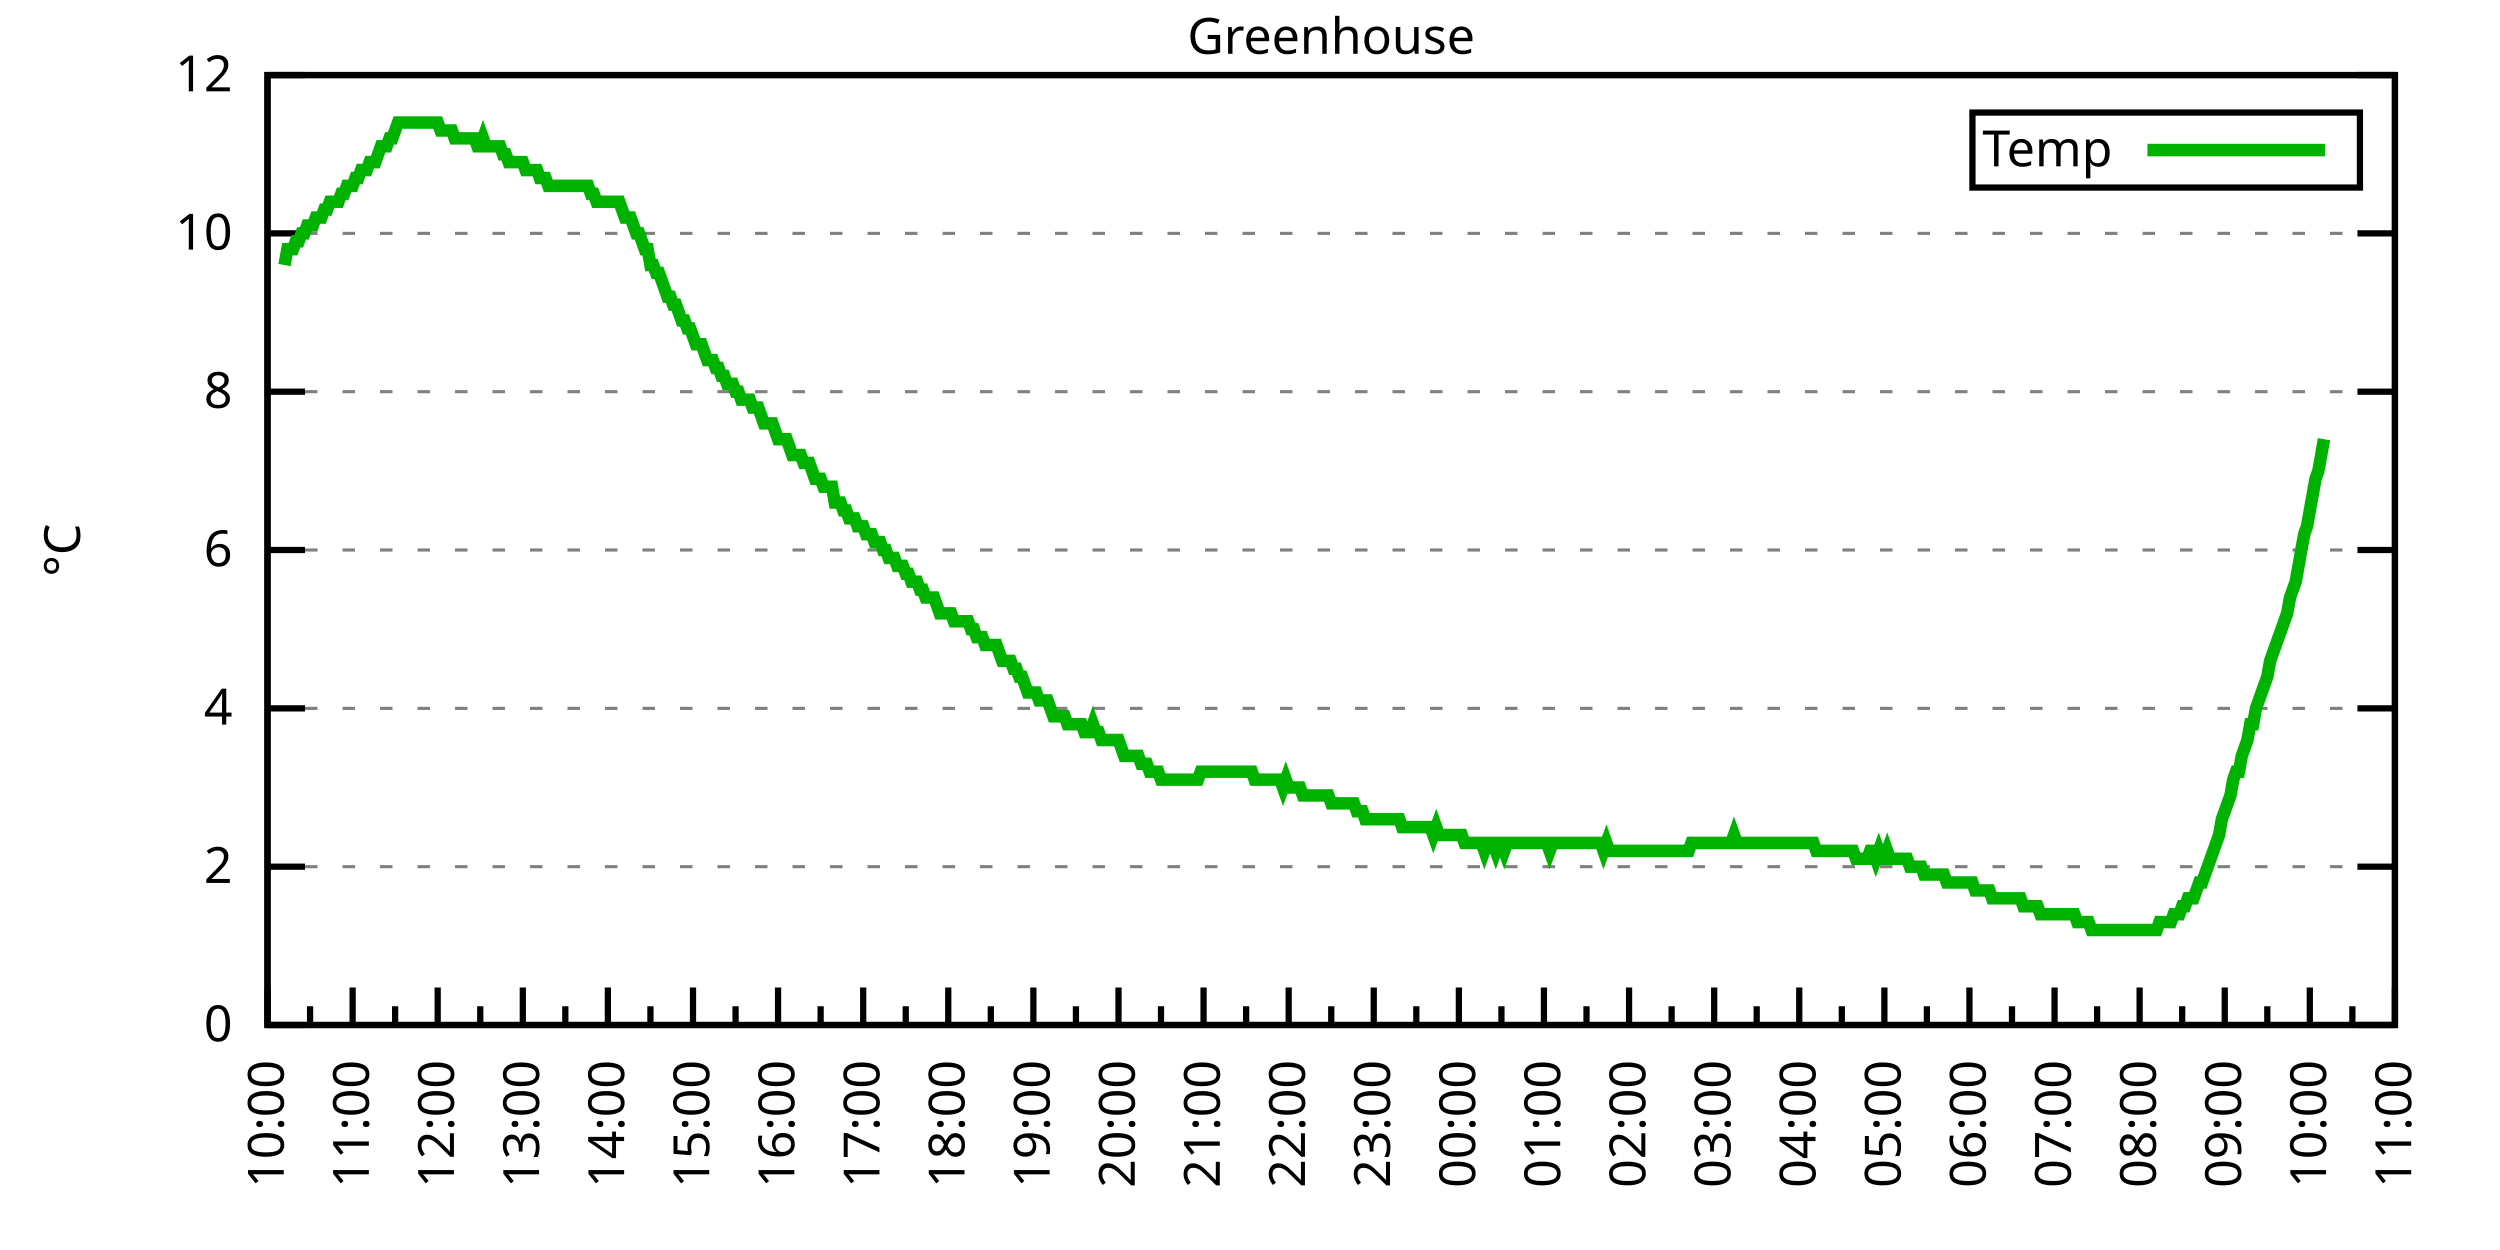
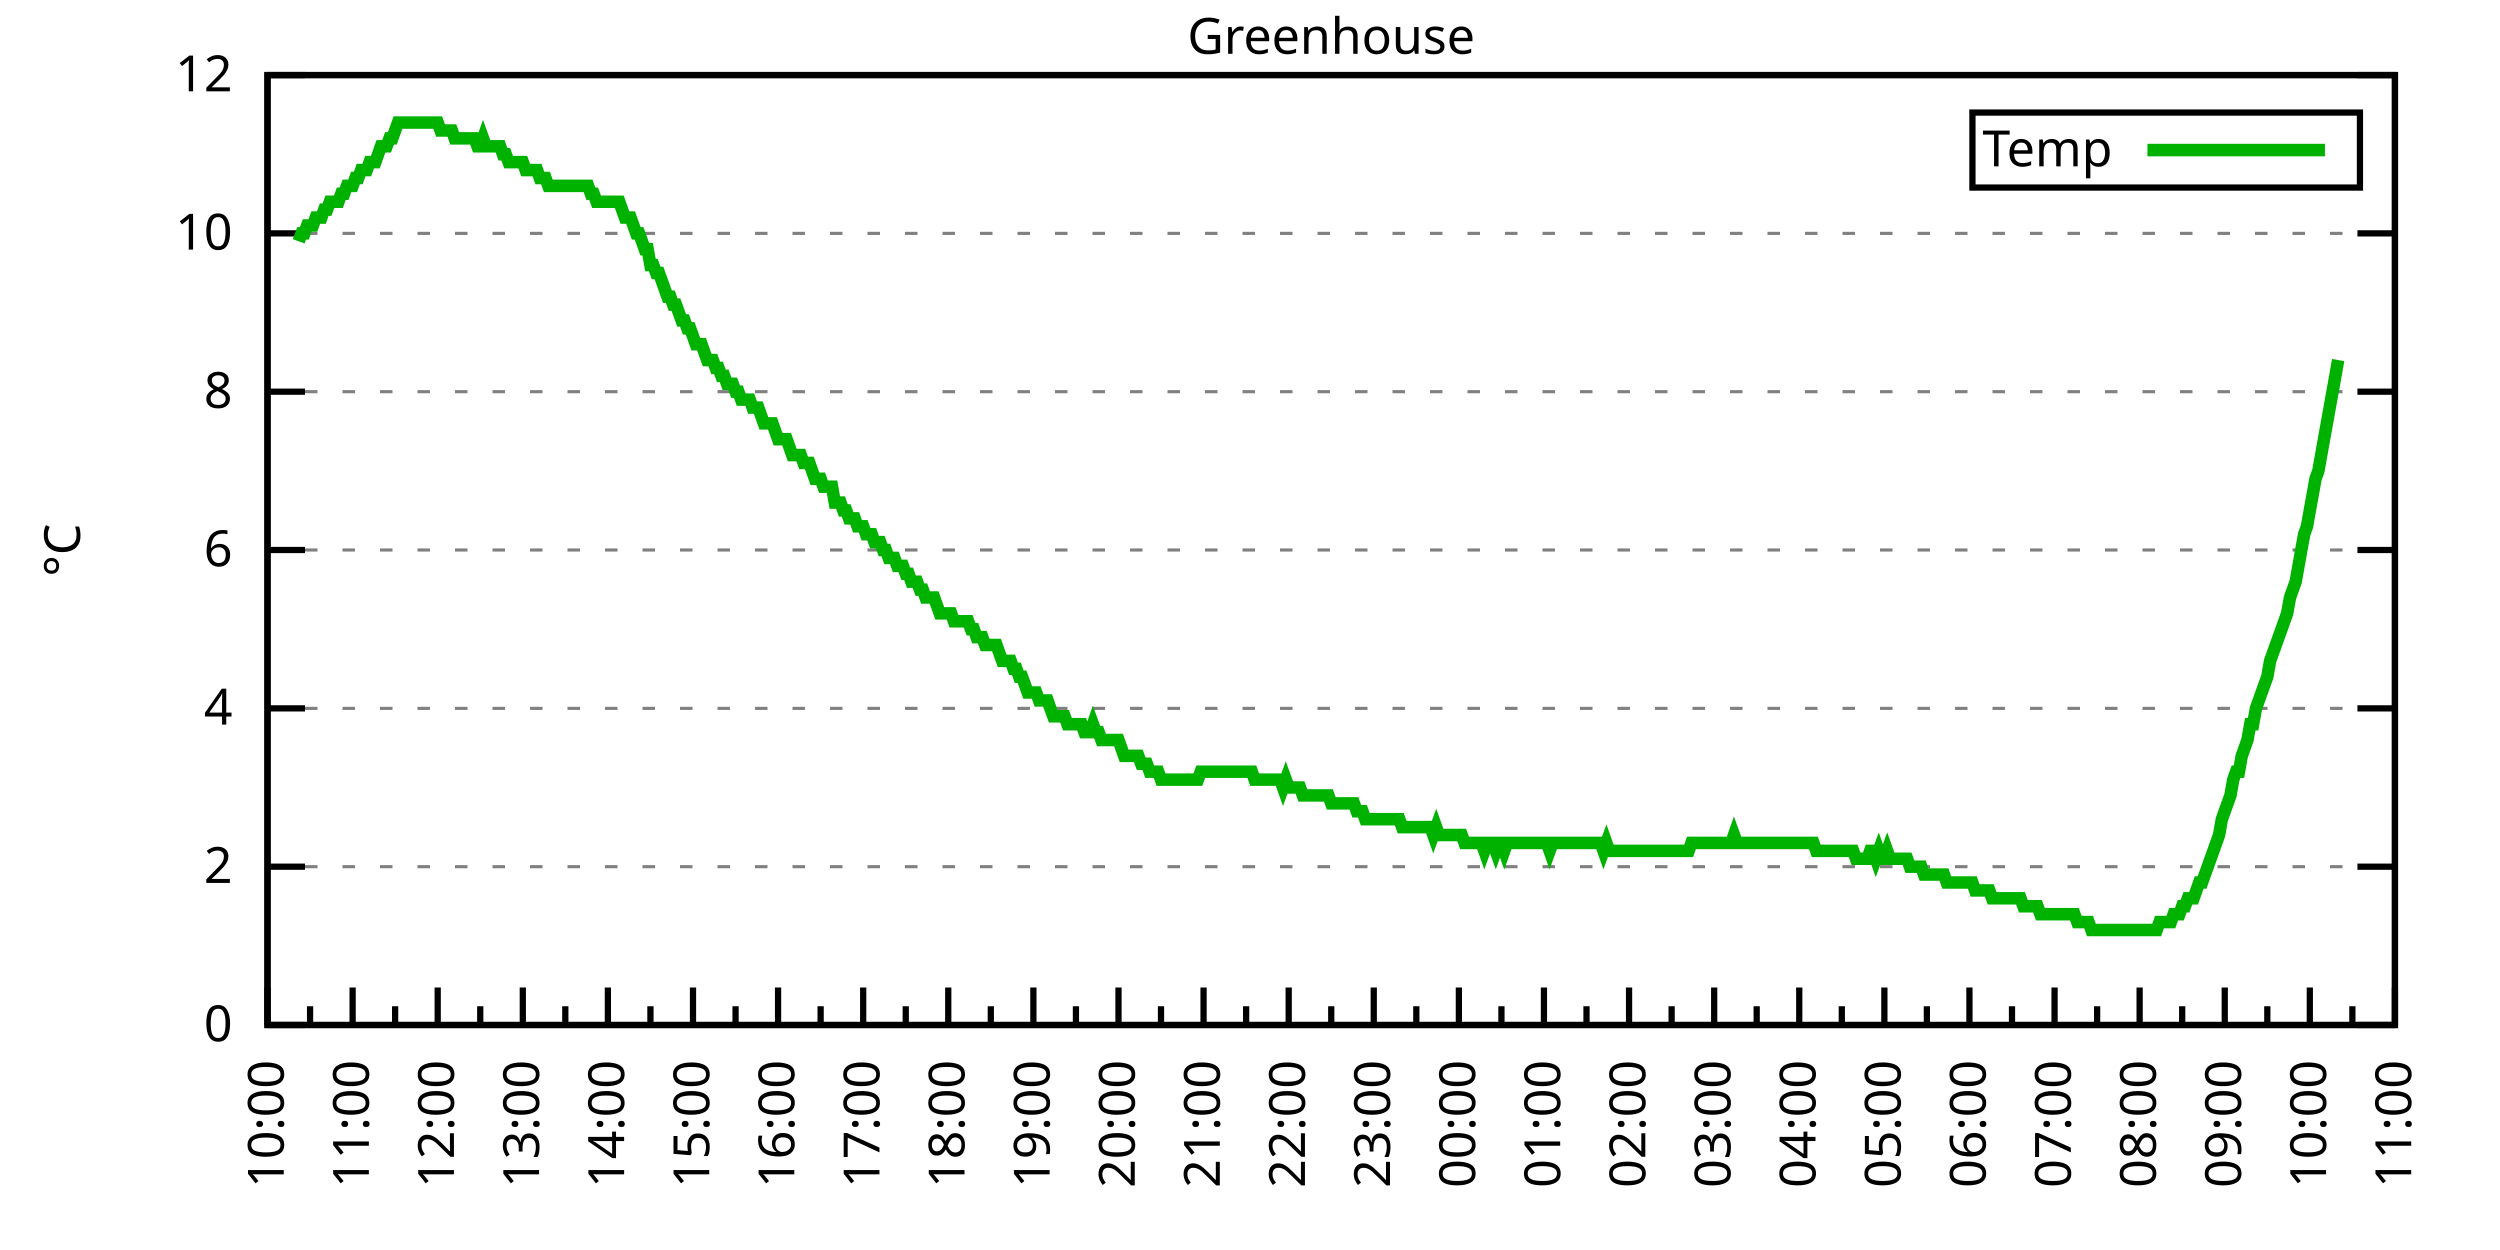
<svg xmlns="http://www.w3.org/2000/svg" xmlns:xlink="http://www.w3.org/1999/xlink" width="400" height="200" viewBox="0 0 400 200">
  <g id="gnuplot_canvas">
    <rect x="0" y="0" width="400" height="200" fill="none" />
    <defs>
      <circle id="gpDot" r="0.5" stroke-width="0.5" stroke="currentColor" />
      <path id="gpPt0" stroke-width="0.333" stroke="currentColor" d="M-1,0 h2 M0,-1 v2" />
      <path id="gpPt1" stroke-width="0.333" stroke="currentColor" d="M-1,-1 L1,1 M1,-1 L-1,1" />
      <path id="gpPt2" stroke-width="0.333" stroke="currentColor" d="M-1,0 L1,0 M0,-1 L0,1 M-1,-1 L1,1 M-1,1 L1,-1" />
      <rect id="gpPt3" stroke-width="0.333" stroke="currentColor" x="-1" y="-1" width="2" height="2" />
      <rect id="gpPt4" stroke-width="0.333" stroke="currentColor" fill="currentColor" x="-1" y="-1" width="2" height="2" />
      <circle id="gpPt5" stroke-width="0.333" stroke="currentColor" cx="0" cy="0" r="1" />
      <use xlink:href="#gpPt5" id="gpPt6" fill="currentColor" stroke="none" />
      <path id="gpPt7" stroke-width="0.333" stroke="currentColor" d="M0,-1.33 L-1.33,0.67 L1.33,0.67 z" />
      <use xlink:href="#gpPt7" id="gpPt8" fill="currentColor" stroke="none" />
      <use xlink:href="#gpPt7" id="gpPt9" stroke="currentColor" transform="rotate(180)" />
      <use xlink:href="#gpPt9" id="gpPt10" fill="currentColor" stroke="none" />
      <use xlink:href="#gpPt3" id="gpPt11" stroke="currentColor" transform="rotate(45)" />
      <use xlink:href="#gpPt11" id="gpPt12" fill="currentColor" stroke="none" />
      <path id="gpPt13" stroke-width="0.333" stroke="currentColor" d="M0,1.330 L1.265,0.411 L0.782,-1.067 L-0.782,-1.076 L-1.265,0.411 z" />
      <use xlink:href="#gpPt13" id="gpPt14" fill="currentColor" stroke="none" />
      <filter id="textbox" filterUnits="objectBoundingBox" x="0" y="0" height="1" width="1">
        <feFlood flood-color="white" flood-opacity="1" result="bgnd" />
        <feComposite in="SourceGraphic" in2="bgnd" operator="atop" />
      </filter>
      <filter id="greybox" filterUnits="objectBoundingBox" x="0" y="0" height="1" width="1">
        <feFlood flood-color="lightgrey" flood-opacity="1" result="grey" />
        <feComposite in="SourceGraphic" in2="grey" operator="atop" />
      </filter>
    </defs>
    <g fill="none" color="white" stroke="currentColor" stroke-width="1.00" stroke-linecap="butt" stroke-linejoin="miter">
</g>
    <g fill="none" color="black" stroke="currentColor" stroke-width="1.00" stroke-linecap="butt" stroke-linejoin="miter">
      <g stroke="none" shape-rendering="crispEdges">
        <polygon fill="rgb(255, 255, 255)" points="42.80,164.00 383.18,164.00 383.18,12.02 42.80,12.02 " />
      </g>
    </g>
    <g fill="none" color="black" stroke="currentColor" stroke-width="1.00" stroke-linecap="butt" stroke-linejoin="miter">
</g>
    <g fill="none" color="black" stroke="black" stroke-width="0.50" stroke-linecap="butt" stroke-linejoin="miter">
</g>
    <g fill="none" color="gray" stroke="currentColor" stroke-width="0.50" stroke-linecap="butt" stroke-linejoin="miter">
      <path stroke="gray" stroke-dasharray="2,4" class="gridline" d="M42.80,164.00 L383.19,164.00  " />
    </g>
    <g fill="none" color="gray" stroke="gray" stroke-width="1.00" stroke-linecap="butt" stroke-linejoin="miter">
</g>
    <g fill="none" color="black" stroke="currentColor" stroke-width="1.00" stroke-linecap="butt" stroke-linejoin="miter">
      <path stroke="black" d="M42.80,164.00 L48.80,164.00 M383.19,164.00 L377.19,164.00  " />
      <g transform="translate(37.20,166.60)" stroke="none" fill="black" font-family="Sans" font-size="8.00" text-anchor="end">
        <text>
          <tspan font-family="Sans"> 0</tspan>
        </text>
      </g>
    </g>
    <g fill="none" color="black" stroke="currentColor" stroke-width="1.00" stroke-linecap="butt" stroke-linejoin="miter">
</g>
    <g fill="none" color="black" stroke="black" stroke-width="0.50" stroke-linecap="butt" stroke-linejoin="miter">
</g>
    <g fill="none" color="gray" stroke="currentColor" stroke-width="0.50" stroke-linecap="butt" stroke-linejoin="miter">
      <path stroke="gray" stroke-dasharray="2,4" class="gridline" d="M42.80,138.67 L383.19,138.67  " />
    </g>
    <g fill="none" color="gray" stroke="gray" stroke-width="1.00" stroke-linecap="butt" stroke-linejoin="miter">
</g>
    <g fill="none" color="black" stroke="currentColor" stroke-width="1.00" stroke-linecap="butt" stroke-linejoin="miter">
      <path stroke="black" d="M42.80,138.67 L48.80,138.67 M383.19,138.67 L377.19,138.67  " />
      <g transform="translate(37.20,141.27)" stroke="none" fill="black" font-family="Sans" font-size="8.00" text-anchor="end">
        <text>
          <tspan font-family="Sans"> 2</tspan>
        </text>
      </g>
    </g>
    <g fill="none" color="black" stroke="currentColor" stroke-width="1.00" stroke-linecap="butt" stroke-linejoin="miter">
</g>
    <g fill="none" color="black" stroke="black" stroke-width="0.50" stroke-linecap="butt" stroke-linejoin="miter">
</g>
    <g fill="none" color="gray" stroke="currentColor" stroke-width="0.50" stroke-linecap="butt" stroke-linejoin="miter">
      <path stroke="gray" stroke-dasharray="2,4" class="gridline" d="M42.80,113.34 L383.19,113.34  " />
    </g>
    <g fill="none" color="gray" stroke="gray" stroke-width="1.00" stroke-linecap="butt" stroke-linejoin="miter">
</g>
    <g fill="none" color="black" stroke="currentColor" stroke-width="1.00" stroke-linecap="butt" stroke-linejoin="miter">
      <path stroke="black" d="M42.80,113.34 L48.80,113.34 M383.19,113.34 L377.19,113.34  " />
      <g transform="translate(37.20,115.94)" stroke="none" fill="black" font-family="Sans" font-size="8.00" text-anchor="end">
        <text>
          <tspan font-family="Sans"> 4</tspan>
        </text>
      </g>
    </g>
    <g fill="none" color="black" stroke="currentColor" stroke-width="1.00" stroke-linecap="butt" stroke-linejoin="miter">
</g>
    <g fill="none" color="black" stroke="black" stroke-width="0.50" stroke-linecap="butt" stroke-linejoin="miter">
</g>
    <g fill="none" color="gray" stroke="currentColor" stroke-width="0.50" stroke-linecap="butt" stroke-linejoin="miter">
      <path stroke="gray" stroke-dasharray="2,4" class="gridline" d="M42.80,88.00 L383.19,88.00  " />
    </g>
    <g fill="none" color="gray" stroke="gray" stroke-width="1.00" stroke-linecap="butt" stroke-linejoin="miter">
</g>
    <g fill="none" color="black" stroke="currentColor" stroke-width="1.00" stroke-linecap="butt" stroke-linejoin="miter">
      <path stroke="black" d="M42.80,88.00 L48.80,88.00 M383.19,88.00 L377.19,88.00  " />
      <g transform="translate(37.20,90.60)" stroke="none" fill="black" font-family="Sans" font-size="8.00" text-anchor="end">
        <text>
          <tspan font-family="Sans"> 6</tspan>
        </text>
      </g>
    </g>
    <g fill="none" color="black" stroke="currentColor" stroke-width="1.00" stroke-linecap="butt" stroke-linejoin="miter">
</g>
    <g fill="none" color="black" stroke="black" stroke-width="0.50" stroke-linecap="butt" stroke-linejoin="miter">
</g>
    <g fill="none" color="gray" stroke="currentColor" stroke-width="0.50" stroke-linecap="butt" stroke-linejoin="miter">
      <path stroke="gray" stroke-dasharray="2,4" class="gridline" d="M42.80,62.67 L383.19,62.67  " />
    </g>
    <g fill="none" color="gray" stroke="gray" stroke-width="1.00" stroke-linecap="butt" stroke-linejoin="miter">
</g>
    <g fill="none" color="black" stroke="currentColor" stroke-width="1.00" stroke-linecap="butt" stroke-linejoin="miter">
      <path stroke="black" d="M42.80,62.67 L48.80,62.67 M383.19,62.67 L377.19,62.67  " />
      <g transform="translate(37.20,65.27)" stroke="none" fill="black" font-family="Sans" font-size="8.00" text-anchor="end">
        <text>
          <tspan font-family="Sans"> 8</tspan>
        </text>
      </g>
    </g>
    <g fill="none" color="black" stroke="currentColor" stroke-width="1.00" stroke-linecap="butt" stroke-linejoin="miter">
</g>
    <g fill="none" color="black" stroke="black" stroke-width="0.50" stroke-linecap="butt" stroke-linejoin="miter">
</g>
    <g fill="none" color="gray" stroke="currentColor" stroke-width="0.50" stroke-linecap="butt" stroke-linejoin="miter">
      <path stroke="gray" stroke-dasharray="2,4" class="gridline" d="M42.80,37.34 L383.19,37.34  " />
    </g>
    <g fill="none" color="gray" stroke="gray" stroke-width="1.00" stroke-linecap="butt" stroke-linejoin="miter">
</g>
    <g fill="none" color="black" stroke="currentColor" stroke-width="1.00" stroke-linecap="butt" stroke-linejoin="miter">
      <path stroke="black" d="M42.80,37.34 L48.80,37.34 M383.19,37.34 L377.19,37.34  " />
      <g transform="translate(37.20,39.94)" stroke="none" fill="black" font-family="Sans" font-size="8.00" text-anchor="end">
        <text>
          <tspan font-family="Sans"> 10</tspan>
        </text>
      </g>
    </g>
    <g fill="none" color="black" stroke="currentColor" stroke-width="1.00" stroke-linecap="butt" stroke-linejoin="miter">
</g>
    <g fill="none" color="black" stroke="black" stroke-width="0.50" stroke-linecap="butt" stroke-linejoin="miter">
</g>
    <g fill="none" color="gray" stroke="currentColor" stroke-width="0.50" stroke-linecap="butt" stroke-linejoin="miter">
      <path stroke="gray" stroke-dasharray="2,4" class="gridline" d="M42.80,12.01 L383.19,12.01  " />
    </g>
    <g fill="none" color="gray" stroke="gray" stroke-width="1.00" stroke-linecap="butt" stroke-linejoin="miter">
</g>
    <g fill="none" color="black" stroke="currentColor" stroke-width="1.00" stroke-linecap="butt" stroke-linejoin="miter">
      <path stroke="black" d="M42.80,12.01 L48.80,12.01 M383.19,12.01 L377.19,12.01  " />
      <g transform="translate(37.20,14.61)" stroke="none" fill="black" font-family="Sans" font-size="8.00" text-anchor="end">
        <text>
          <tspan font-family="Sans"> 12</tspan>
        </text>
      </g>
    </g>
    <g fill="none" color="black" stroke="currentColor" stroke-width="1.00" stroke-linecap="butt" stroke-linejoin="miter">
      <path stroke="black" d="M42.80,164.00 L42.80,158.00  " />
      <g transform="translate(45.40,169.60) rotate(270)" stroke="none" fill="black" font-family="Sans" font-size="8.00" text-anchor="end">
        <text>
          <tspan font-family="Sans">10:00</tspan>
        </text>
      </g>
    </g>
    <g fill="none" color="black" stroke="currentColor" stroke-width="1.00" stroke-linecap="butt" stroke-linejoin="miter">
      <path stroke="black" d="M49.61,164.00 L49.61,161.00 M56.42,164.00 L56.42,158.00  " />
      <g transform="translate(59.02,169.60) rotate(270)" stroke="none" fill="black" font-family="Sans" font-size="8.00" text-anchor="end">
        <text>
          <tspan font-family="Sans">11:00</tspan>
        </text>
      </g>
    </g>
    <g fill="none" color="black" stroke="currentColor" stroke-width="1.00" stroke-linecap="butt" stroke-linejoin="miter">
      <path stroke="black" d="M63.22,164.00 L63.22,161.00 M70.03,164.00 L70.03,158.00  " />
      <g transform="translate(72.63,169.60) rotate(270)" stroke="none" fill="black" font-family="Sans" font-size="8.00" text-anchor="end">
        <text>
          <tspan font-family="Sans">12:00</tspan>
        </text>
      </g>
    </g>
    <g fill="none" color="black" stroke="currentColor" stroke-width="1.00" stroke-linecap="butt" stroke-linejoin="miter">
      <path stroke="black" d="M76.84,164.00 L76.84,161.00 M83.65,164.00 L83.65,158.00  " />
      <g transform="translate(86.25,169.60) rotate(270)" stroke="none" fill="black" font-family="Sans" font-size="8.00" text-anchor="end">
        <text>
          <tspan font-family="Sans">13:00</tspan>
        </text>
      </g>
    </g>
    <g fill="none" color="black" stroke="currentColor" stroke-width="1.00" stroke-linecap="butt" stroke-linejoin="miter">
      <path stroke="black" d="M90.45,164.00 L90.45,161.00 M97.26,164.00 L97.26,158.00  " />
      <g transform="translate(99.86,169.60) rotate(270)" stroke="none" fill="black" font-family="Sans" font-size="8.00" text-anchor="end">
        <text>
          <tspan font-family="Sans">14:00</tspan>
        </text>
      </g>
    </g>
    <g fill="none" color="black" stroke="currentColor" stroke-width="1.00" stroke-linecap="butt" stroke-linejoin="miter">
      <path stroke="black" d="M104.07,164.00 L104.07,161.00 M110.88,164.00 L110.88,158.00  " />
      <g transform="translate(113.48,169.60) rotate(270)" stroke="none" fill="black" font-family="Sans" font-size="8.00" text-anchor="end">
        <text>
          <tspan font-family="Sans">15:00</tspan>
        </text>
      </g>
    </g>
    <g fill="none" color="black" stroke="currentColor" stroke-width="1.00" stroke-linecap="butt" stroke-linejoin="miter">
      <path stroke="black" d="M117.69,164.00 L117.69,161.00 M124.49,164.00 L124.49,158.00  " />
      <g transform="translate(127.09,169.60) rotate(270)" stroke="none" fill="black" font-family="Sans" font-size="8.00" text-anchor="end">
        <text>
          <tspan font-family="Sans">16:00</tspan>
        </text>
      </g>
    </g>
    <g fill="none" color="black" stroke="currentColor" stroke-width="1.00" stroke-linecap="butt" stroke-linejoin="miter">
      <path stroke="black" d="M131.30,164.00 L131.30,161.00 M138.11,164.00 L138.11,158.00  " />
      <g transform="translate(140.71,169.60) rotate(270)" stroke="none" fill="black" font-family="Sans" font-size="8.00" text-anchor="end">
        <text>
          <tspan font-family="Sans">17:00</tspan>
        </text>
      </g>
    </g>
    <g fill="none" color="black" stroke="currentColor" stroke-width="1.00" stroke-linecap="butt" stroke-linejoin="miter">
      <path stroke="black" d="M144.92,164.00 L144.92,161.00 M151.72,164.00 L151.72,158.00  " />
      <g transform="translate(154.32,169.60) rotate(270)" stroke="none" fill="black" font-family="Sans" font-size="8.00" text-anchor="end">
        <text>
          <tspan font-family="Sans">18:00</tspan>
        </text>
      </g>
    </g>
    <g fill="none" color="black" stroke="currentColor" stroke-width="1.00" stroke-linecap="butt" stroke-linejoin="miter">
      <path stroke="black" d="M158.53,164.00 L158.53,161.00 M165.34,164.00 L165.34,158.00  " />
      <g transform="translate(167.94,169.60) rotate(270)" stroke="none" fill="black" font-family="Sans" font-size="8.00" text-anchor="end">
        <text>
          <tspan font-family="Sans">19:00</tspan>
        </text>
      </g>
    </g>
    <g fill="none" color="black" stroke="currentColor" stroke-width="1.00" stroke-linecap="butt" stroke-linejoin="miter">
      <path stroke="black" d="M172.15,164.00 L172.15,161.00 M178.96,164.00 L178.96,158.00  " />
      <g transform="translate(181.56,169.60) rotate(270)" stroke="none" fill="black" font-family="Sans" font-size="8.00" text-anchor="end">
        <text>
          <tspan font-family="Sans">20:00</tspan>
        </text>
      </g>
    </g>
    <g fill="none" color="black" stroke="currentColor" stroke-width="1.00" stroke-linecap="butt" stroke-linejoin="miter">
      <path stroke="black" d="M185.76,164.00 L185.76,161.00 M192.57,164.00 L192.57,158.00  " />
      <g transform="translate(195.17,169.60) rotate(270)" stroke="none" fill="black" font-family="Sans" font-size="8.00" text-anchor="end">
        <text>
          <tspan font-family="Sans">21:00</tspan>
        </text>
      </g>
    </g>
    <g fill="none" color="black" stroke="currentColor" stroke-width="1.00" stroke-linecap="butt" stroke-linejoin="miter">
      <path stroke="black" d="M199.38,164.00 L199.38,161.00 M206.19,164.00 L206.19,158.00  " />
      <g transform="translate(208.79,169.60) rotate(270)" stroke="none" fill="black" font-family="Sans" font-size="8.00" text-anchor="end">
        <text>
          <tspan font-family="Sans">22:00</tspan>
        </text>
      </g>
    </g>
    <g fill="none" color="black" stroke="currentColor" stroke-width="1.00" stroke-linecap="butt" stroke-linejoin="miter">
      <path stroke="black" d="M213.00,164.00 L213.00,161.00 M219.80,164.00 L219.80,158.00  " />
      <g transform="translate(222.40,169.60) rotate(270)" stroke="none" fill="black" font-family="Sans" font-size="8.00" text-anchor="end">
        <text>
          <tspan font-family="Sans">23:00</tspan>
        </text>
      </g>
    </g>
    <g fill="none" color="black" stroke="currentColor" stroke-width="1.00" stroke-linecap="butt" stroke-linejoin="miter">
      <path stroke="black" d="M226.61,164.00 L226.61,161.00 M233.42,164.00 L233.42,158.00  " />
      <g transform="translate(236.02,169.60) rotate(270)" stroke="none" fill="black" font-family="Sans" font-size="8.00" text-anchor="end">
        <text>
          <tspan font-family="Sans">00:00</tspan>
        </text>
      </g>
    </g>
    <g fill="none" color="black" stroke="currentColor" stroke-width="1.00" stroke-linecap="butt" stroke-linejoin="miter">
      <path stroke="black" d="M240.23,164.00 L240.23,161.00 M247.03,164.00 L247.03,158.00  " />
      <g transform="translate(249.63,169.60) rotate(270)" stroke="none" fill="black" font-family="Sans" font-size="8.00" text-anchor="end">
        <text>
          <tspan font-family="Sans">01:00</tspan>
        </text>
      </g>
    </g>
    <g fill="none" color="black" stroke="currentColor" stroke-width="1.00" stroke-linecap="butt" stroke-linejoin="miter">
      <path stroke="black" d="M253.84,164.00 L253.84,161.00 M260.65,164.00 L260.65,158.00  " />
      <g transform="translate(263.25,169.60) rotate(270)" stroke="none" fill="black" font-family="Sans" font-size="8.00" text-anchor="end">
        <text>
          <tspan font-family="Sans">02:00</tspan>
        </text>
      </g>
    </g>
    <g fill="none" color="black" stroke="currentColor" stroke-width="1.00" stroke-linecap="butt" stroke-linejoin="miter">
      <path stroke="black" d="M267.46,164.00 L267.46,161.00 M274.27,164.00 L274.27,158.00  " />
      <g transform="translate(276.87,169.60) rotate(270)" stroke="none" fill="black" font-family="Sans" font-size="8.00" text-anchor="end">
        <text>
          <tspan font-family="Sans">03:00</tspan>
        </text>
      </g>
    </g>
    <g fill="none" color="black" stroke="currentColor" stroke-width="1.00" stroke-linecap="butt" stroke-linejoin="miter">
      <path stroke="black" d="M281.07,164.00 L281.07,161.00 M287.88,164.00 L287.88,158.00  " />
      <g transform="translate(290.48,169.60) rotate(270)" stroke="none" fill="black" font-family="Sans" font-size="8.00" text-anchor="end">
        <text>
          <tspan font-family="Sans">04:00</tspan>
        </text>
      </g>
    </g>
    <g fill="none" color="black" stroke="currentColor" stroke-width="1.00" stroke-linecap="butt" stroke-linejoin="miter">
      <path stroke="black" d="M294.69,164.00 L294.69,161.00 M301.50,164.00 L301.50,158.00  " />
      <g transform="translate(304.10,169.60) rotate(270)" stroke="none" fill="black" font-family="Sans" font-size="8.00" text-anchor="end">
        <text>
          <tspan font-family="Sans">05:00</tspan>
        </text>
      </g>
    </g>
    <g fill="none" color="black" stroke="currentColor" stroke-width="1.00" stroke-linecap="butt" stroke-linejoin="miter">
      <path stroke="black" d="M308.30,164.00 L308.30,161.00 M315.11,164.00 L315.11,158.00  " />
      <g transform="translate(317.71,169.60) rotate(270)" stroke="none" fill="black" font-family="Sans" font-size="8.00" text-anchor="end">
        <text>
          <tspan font-family="Sans">06:00</tspan>
        </text>
      </g>
    </g>
    <g fill="none" color="black" stroke="currentColor" stroke-width="1.00" stroke-linecap="butt" stroke-linejoin="miter">
      <path stroke="black" d="M321.92,164.00 L321.92,161.00 M328.73,164.00 L328.73,158.00  " />
      <g transform="translate(331.33,169.60) rotate(270)" stroke="none" fill="black" font-family="Sans" font-size="8.00" text-anchor="end">
        <text>
          <tspan font-family="Sans">07:00</tspan>
        </text>
      </g>
    </g>
    <g fill="none" color="black" stroke="currentColor" stroke-width="1.00" stroke-linecap="butt" stroke-linejoin="miter">
      <path stroke="black" d="M335.54,164.00 L335.54,161.00 M342.34,164.00 L342.34,158.00  " />
      <g transform="translate(344.94,169.60) rotate(270)" stroke="none" fill="black" font-family="Sans" font-size="8.00" text-anchor="end">
        <text>
          <tspan font-family="Sans">08:00</tspan>
        </text>
      </g>
    </g>
    <g fill="none" color="black" stroke="currentColor" stroke-width="1.00" stroke-linecap="butt" stroke-linejoin="miter">
      <path stroke="black" d="M349.15,164.00 L349.15,161.00 M355.96,164.00 L355.96,158.00  " />
      <g transform="translate(358.56,169.60) rotate(270)" stroke="none" fill="black" font-family="Sans" font-size="8.00" text-anchor="end">
        <text>
          <tspan font-family="Sans">09:00</tspan>
        </text>
      </g>
    </g>
    <g fill="none" color="black" stroke="currentColor" stroke-width="1.00" stroke-linecap="butt" stroke-linejoin="miter">
      <path stroke="black" d="M362.77,164.00 L362.77,161.00 M369.57,164.00 L369.57,158.00  " />
      <g transform="translate(372.17,169.60) rotate(270)" stroke="none" fill="black" font-family="Sans" font-size="8.00" text-anchor="end">
        <text>
          <tspan font-family="Sans">10:00</tspan>
        </text>
      </g>
    </g>
    <g fill="none" color="black" stroke="currentColor" stroke-width="1.00" stroke-linecap="butt" stroke-linejoin="miter">
      <path stroke="black" d="M376.38,164.00 L376.38,161.00 M383.19,164.00 L383.19,158.00  " />
      <g transform="translate(385.79,169.60) rotate(270)" stroke="none" fill="black" font-family="Sans" font-size="8.00" text-anchor="end">
        <text>
          <tspan font-family="Sans">11:00</tspan>
        </text>
      </g>
    </g>
    <g fill="none" color="black" stroke="currentColor" stroke-width="1.00" stroke-linecap="butt" stroke-linejoin="miter">
</g>
    <g fill="none" color="black" stroke="currentColor" stroke-width="1.00" stroke-linecap="butt" stroke-linejoin="miter">
      <path stroke="black" d="M42.80,12.01 L42.80,164.00 L383.19,164.00 L383.19,12.01 L42.80,12.01 Z  " />
    </g>
    <g fill="none" color="black" stroke="currentColor" stroke-width="1.00" stroke-linecap="butt" stroke-linejoin="miter">
      <g transform="translate(12.80,88.01) rotate(270)" stroke="none" fill="black" font-family="Sans" font-size="8.00" text-anchor="middle">
        <text>
          <tspan font-family="Sans">°C</tspan>
        </text>
      </g>
    </g>
    <g fill="none" color="black" stroke="currentColor" stroke-width="1.00" stroke-linecap="butt" stroke-linejoin="miter">
</g>
    <g fill="none" color="black" stroke="currentColor" stroke-width="1.00" stroke-linecap="butt" stroke-linejoin="miter">
      <path stroke="black" d="M315.59,30.01 L315.59,18.01 L377.59,18.01 L377.59,30.01 L315.59,30.01 Z  " />
    </g>
    <g id="Greenhouse_plot_1">
      <g fill="none" color="white" stroke="black" stroke-width="2.00" stroke-linecap="butt" stroke-linejoin="miter">
</g>
      <g fill="none" color="black" stroke="currentColor" stroke-width="2.00" stroke-linecap="butt" stroke-linejoin="miter">
        <g transform="translate(337.99,26.61)" stroke="none" fill="black" font-family="Sans" font-size="8.00" text-anchor="end">
          <text>
            <tspan font-family="Sans">Temp</tspan>
          </text>
        </g>
      </g>
      <g fill="none" color="black" stroke="currentColor" stroke-width="2.00" stroke-linecap="butt" stroke-linejoin="miter">
-         <path stroke="rgb(  0, 178,   0)" d="M343.59,24.01 L371.99,24.01 M45.52,42.41 L45.98,39.87 L46.43,39.87 L46.88,39.87 L47.34,38.61 L47.79,38.61   L48.25,37.34 L48.70,37.34 L49.15,36.08 L49.61,36.08 L50.06,36.08 L50.52,34.81 L50.97,34.81 L51.42,34.81   L51.88,33.54 L52.33,33.54 L52.78,32.28 L53.24,32.28 L53.69,32.28 L54.15,32.28 L54.60,31.01 L55.05,31.01   L55.51,29.74 L55.96,29.74 L56.42,29.74 L56.87,28.48 L57.32,28.48 L57.78,27.21 L58.23,27.21 L58.68,27.21   L59.14,25.94 L59.59,25.94 L60.05,25.94 L60.50,24.68 L60.95,23.41 L61.41,23.41 L61.86,23.41 L62.32,22.14   L62.77,22.14 L63.22,20.88 L63.68,19.61 L64.13,19.61 L64.58,19.61 L65.04,19.61 L65.49,19.61 L65.95,19.61   L66.40,19.61 L66.85,19.61 L67.31,19.61 L67.76,19.61 L68.22,19.61 L68.67,19.61 L69.12,19.61 L69.58,19.61   L70.03,19.61 L70.49,20.88 L70.94,20.88 L71.39,20.88 L71.85,20.88 L72.30,20.88 L72.75,22.14 L73.21,22.14   L73.66,22.14 L74.12,22.14 L74.57,22.14 L75.02,22.14 L75.48,22.14 L75.93,22.14 L76.39,23.41 L76.84,23.41   L77.29,22.14 L77.75,23.41 L78.20,23.41 L78.65,23.41 L79.11,23.41 L79.56,23.41 L80.02,23.41 L80.47,24.68   L80.92,24.68 L81.38,25.94 L81.83,25.94 L82.29,25.94 L82.74,25.94 L83.19,25.94 L83.65,25.94 L84.10,27.21   L84.55,27.21 L85.01,27.21 L85.46,27.21 L85.92,27.21 L86.37,28.48 L86.82,28.48 L87.28,28.48 L87.73,29.74   L88.19,29.74 L88.64,29.74 L89.09,29.74 L89.55,29.74 L90.00,29.74 L90.45,29.74 L90.91,29.74 L91.36,29.74   L91.82,29.74 L92.27,29.74 L92.72,29.74 L93.18,29.74 L93.63,29.74 L94.09,29.74 L94.54,31.01 L94.99,31.01   L95.45,32.28 L95.90,32.28 L96.35,32.28 L96.81,32.28 L97.26,32.28 L97.72,32.28 L98.17,32.28 L98.62,32.28   L99.08,32.28 L99.53,33.54 L99.99,34.81 L100.44,34.81 L100.89,34.81 L101.35,36.08 L101.80,37.34 L102.25,37.34   L102.71,38.61 L103.16,39.87 L103.62,39.87 L104.07,42.41 L104.52,42.41 L104.98,43.67 L105.43,43.67 L105.89,44.94   L106.34,46.21 L106.79,47.47 L107.25,47.47 L107.70,48.74 L108.15,48.74 L108.61,50.01 L109.06,51.27 L109.52,51.27   L109.97,52.54 L110.42,52.54 L110.88,53.81 L111.33,55.07 L111.79,55.07 L112.24,55.07 L112.69,56.34 L113.15,57.61   L113.60,57.61 L114.05,57.61 L114.51,58.87 L114.96,58.87 L115.42,60.14 L115.87,60.14 L116.32,61.41 L116.78,61.41   L117.23,61.41 L117.69,62.67 L118.14,62.67 L118.59,63.94 L119.05,63.94 L119.50,63.94 L119.96,63.94 L120.41,65.21   L120.86,65.21 L121.32,65.21 L121.77,66.47 L122.22,67.74 L122.68,67.74 L123.13,67.74 L123.59,67.74 L124.04,69.01   L124.49,70.27 L124.95,70.27 L125.40,70.27 L125.86,70.27 L126.31,71.54 L126.76,72.81 L127.22,72.81 L127.67,72.81   L128.12,72.81 L128.58,74.07 L129.03,74.07 L129.49,74.07 L129.94,75.34 L130.39,76.61 L130.85,76.61 L131.30,76.61   L131.76,77.87 L132.21,77.87 L132.66,77.87 L133.12,77.87 L133.57,80.41 L134.02,80.41 L134.48,80.41 L134.93,81.67   L135.39,81.67 L135.84,82.94 L136.29,82.94 L136.75,82.94 L137.20,84.21 L137.66,84.21 L138.11,84.21 L138.56,85.47   L139.02,85.47 L139.47,85.47 L139.92,86.74 L140.38,86.74 L140.83,86.74 L141.29,88.00 L141.74,88.00 L142.19,89.27   L142.65,89.27 L143.10,89.27 L143.56,90.54 L144.01,90.54 L144.46,90.54 L144.92,91.80 L145.37,91.80 L145.82,93.07   L146.28,93.07 L146.73,93.07 L147.19,94.34 L147.64,94.34 L148.09,95.60 L148.55,95.60 L149.00,95.60 L149.46,95.60   L149.91,96.87 L150.36,98.14 L150.82,98.14 L151.27,98.14 L151.72,98.14 L152.18,98.14 L152.63,99.40 L153.09,99.40   L153.54,99.40 L153.99,99.40 L154.45,99.40 L154.90,99.40 L155.36,100.67 L155.81,100.67 L156.26,101.94 L156.72,101.94   L157.17,101.94 L157.62,103.20 L158.08,103.20 L158.53,103.20 L158.99,103.20 L159.44,103.20 L159.89,104.47 L160.35,105.74   L161.26,105.74 L161.71,105.74 L162.16,107.00 L162.62,107.00 L163.07,108.27 L163.52,108.27 L163.98,109.54 L164.43,110.80   L164.89,110.80 L165.34,110.80 L165.79,110.80 L166.25,112.07 L166.70,112.07 L167.16,112.07 L167.61,112.07 L168.06,113.34   L168.52,114.60 L168.97,114.60 L169.43,114.60 L169.88,114.60 L170.33,114.60 L170.79,115.87 L171.24,115.87 L171.69,115.87   L172.15,115.87 L172.60,115.87 L173.06,115.87 L173.51,117.14 L173.96,117.14 L174.42,117.14 L174.87,115.87 L175.33,117.14   L175.78,117.14 L176.23,118.40 L176.69,118.40 L177.14,118.40 L177.59,118.40 L178.05,118.40 L178.50,118.40 L178.96,118.40   L179.41,119.67 L179.86,120.94 L180.32,120.94 L180.77,120.94 L181.23,120.94 L181.68,120.94 L182.13,120.94 L182.59,122.20   L183.04,122.20 L183.49,122.20 L183.95,123.47 L184.40,123.47 L184.86,123.47 L185.31,123.47 L185.76,124.74 L186.22,124.74   L186.67,124.74 L187.13,124.74 L187.58,124.74 L188.03,124.74 L188.49,124.74 L188.94,124.74 L189.39,124.74 L189.85,124.74   L190.30,124.74 L190.76,124.74 L191.21,124.74 L191.66,124.74 L192.12,123.47 L192.57,123.47 L193.03,123.47 L193.48,123.47   L193.93,123.47 L194.39,123.47 L194.84,123.47 L195.29,123.47 L195.75,123.47 L196.20,123.47 L196.66,123.47 L197.11,123.47   L197.56,123.47 L198.02,123.47 L198.47,123.47 L198.93,123.47 L199.38,123.47 L199.83,123.47 L200.29,123.47 L200.74,124.74   L201.19,124.74 L201.65,124.74 L202.10,124.74 L202.56,124.74 L203.01,124.74 L203.46,124.74 L203.92,124.74 L204.37,124.74   L204.83,124.74 L205.28,126.00 L205.73,124.74 L206.19,126.00 L206.64,126.00 L207.09,126.00 L207.55,126.00 L208.00,126.00   L208.46,127.27 L208.91,127.27 L209.36,127.27 L209.82,127.27 L210.27,127.27 L210.73,127.27 L211.18,127.27 L211.63,127.27   L212.09,127.27 L212.54,127.27 L213.00,128.54 L213.45,128.54 L213.90,128.54 L214.36,128.54 L214.81,128.54 L215.26,128.54   L215.72,128.54 L216.17,128.54 L216.63,128.54 L217.08,129.80 L217.53,129.80 L217.99,129.80 L218.44,131.07 L218.90,131.07   L219.35,131.07 L219.80,131.07 L220.26,131.07 L220.71,131.07 L221.16,131.07 L221.62,131.07 L222.07,131.07 L222.53,131.07   L222.98,131.07 L223.43,131.07 L223.89,131.07 L224.34,132.34 L224.80,132.34 L225.25,132.34 L225.70,132.34 L226.16,132.34   L226.61,132.34 L227.06,132.34 L227.52,132.34 L227.97,132.34 L228.43,132.34 L228.88,132.34 L229.33,133.60 L229.79,132.34   L230.24,133.60 L230.70,133.60 L231.15,133.60 L231.60,133.60 L232.06,133.60 L232.51,133.60 L232.96,133.60 L233.42,133.60   L233.87,133.60 L234.33,134.87 L234.78,134.87 L235.23,134.87 L235.69,134.87 L236.14,134.87 L236.60,134.87 L237.05,134.87   L237.50,136.14 L237.96,134.87 L238.41,134.87 L238.86,134.87 L239.32,136.14 L239.77,134.87 L240.23,134.87 L240.68,136.14   L241.13,134.87 L241.59,134.87 L242.04,134.87 L242.50,134.87 L242.95,134.87 L243.40,134.87 L243.86,134.87 L244.31,134.87   L244.76,134.87 L245.22,134.87 L245.67,134.87 L246.13,134.87 L246.58,134.87 L247.03,134.87 L247.49,134.87 L247.94,136.14   L248.40,134.87 L248.85,134.87 L249.30,134.87 L249.76,134.87 L250.21,134.87 L250.66,134.87 L251.12,134.87 L251.57,134.87   L252.03,134.87 L252.48,134.87 L252.93,134.87 L253.39,134.87 L253.84,134.87 L254.30,134.87 L254.75,134.87 L255.20,134.87   L255.66,134.87 L256.11,134.87 L256.56,136.14 L257.02,134.87 L257.47,136.14 L257.93,136.14 L258.38,136.14 L258.83,136.14   L259.29,136.14 L259.74,136.14 L260.20,136.14 L260.65,136.14 L261.10,136.14 L261.56,136.14 L262.01,136.14 L262.47,136.14   L262.92,136.14 L263.37,136.14 L263.83,136.14 L264.28,136.14 L264.73,136.14 L265.19,136.14 L265.64,136.14 L266.10,136.14   L266.55,136.14 L267.00,136.14 L267.46,136.14 L267.91,136.14 L268.37,136.14 L268.82,136.14 L269.27,136.14 L269.73,136.14   L270.18,136.14 L270.63,134.87 L271.09,134.87 L271.54,134.87 L272.00,134.87 L272.45,134.87 L272.90,134.87 L273.36,134.87   L273.81,134.87 L274.27,134.87 L274.72,134.87 L275.17,134.87 L275.63,134.87 L276.08,134.87 L276.53,134.87 L276.99,134.87   L277.44,133.60 L277.90,134.87 L278.35,134.87 L278.80,134.87 L279.26,134.87 L279.71,134.87 L280.17,134.87 L280.62,134.87   L281.07,134.87 L281.53,134.87 L281.98,134.87 L282.43,134.87 L282.89,134.87 L283.34,134.87 L283.80,134.87 L284.25,134.87   L284.70,134.87 L285.16,134.87 L285.61,134.87 L286.07,134.87 L286.52,134.87 L286.97,134.87 L287.43,134.87 L287.88,134.87   L288.33,134.87 L288.79,134.87 L289.24,134.87 L289.70,134.87 L290.15,134.87 L290.60,136.14 L291.06,136.14 L291.51,136.14   L291.97,136.14 L292.42,136.14 L292.87,136.14 L293.33,136.14 L293.78,136.14 L294.23,136.14 L294.69,136.14 L295.14,136.14   L295.60,136.14 L296.05,136.14 L296.50,136.14 L296.96,137.40 L297.41,137.40 L297.87,137.40 L298.32,137.40 L298.77,137.40   L299.23,136.14 L299.68,136.14 L300.13,137.40 L300.59,136.14 L301.04,137.40 L301.50,137.40 L301.95,136.14 L302.40,137.40   L302.86,137.40 L303.31,137.40 L303.77,137.40 L304.22,137.40 L304.67,137.40 L305.13,137.40 L305.58,138.67 L306.03,138.67   L306.49,138.67 L306.94,138.67 L307.40,138.67 L307.85,139.93 L308.30,139.93 L308.76,139.93 L309.21,139.93 L309.67,139.93   L310.12,139.93 L310.57,139.93 L311.03,139.93 L311.48,141.20 L311.94,141.20 L312.39,141.20 L312.84,141.20 L313.30,141.20   L313.75,141.20 L314.20,141.20 L314.66,141.20 L315.11,141.20 L315.57,141.20 L316.02,142.47 L316.47,142.47 L316.93,142.47   L317.38,142.47 L317.84,142.47 L318.29,142.47 L318.74,143.73 L319.20,143.73 L319.65,143.73 L320.10,143.73 L320.56,143.73   L321.01,143.73 L321.47,143.73 L321.92,143.73 L322.37,143.73 L322.83,143.73 L323.28,143.73 L323.74,145.00 L324.19,145.00   L324.64,145.00 L325.10,145.00 L325.55,145.00 L326.00,145.00 L326.46,146.27 L326.91,146.27 L327.37,146.27 L327.82,146.27   L328.27,146.27 L328.73,146.27 L329.18,146.27 L329.64,146.27 L330.09,146.27 L330.54,146.27 L331.00,146.27 L331.45,146.27   L331.90,146.27 L332.36,147.53 L332.81,147.53 L333.27,147.53 L333.72,147.53 L334.17,147.53 L334.63,148.80 L335.08,148.80   L335.54,148.80 L335.99,148.80 L336.44,148.80 L336.90,148.80 L337.35,148.80 L337.80,148.80 L338.26,148.80 L338.71,148.80   L339.17,148.80 L339.62,148.80 L340.07,148.80 L340.53,148.80 L340.98,148.80 L341.44,148.80 L341.89,148.80 L342.34,148.80   L342.80,148.80 L343.25,148.80 L343.70,148.80 L344.16,148.80 L344.61,148.80 L345.07,148.80 L345.52,147.53 L345.97,147.53   L346.43,147.53 L346.88,147.53 L347.34,147.53 L347.79,146.27 L348.24,146.27 L348.70,146.27 L349.15,145.00 L349.60,145.00   L350.06,143.73 L350.51,143.73 L350.97,143.73 L351.42,142.47 L351.87,141.20 L352.33,141.20 L352.78,139.93 L353.24,138.67   L353.69,137.40 L354.14,136.14 L354.60,134.87 L355.05,133.60 L355.50,131.07 L355.96,129.80 L356.41,128.54 L356.87,127.27   L357.32,124.74 L357.77,123.47 L358.23,123.47 L358.68,120.94 L359.14,119.67 L359.59,118.40 L360.04,115.87 L360.50,115.87   L360.95,113.34 L361.41,112.07 L361.86,110.80 L362.31,109.54 L362.77,108.27 L363.22,105.74 L363.67,104.47 L364.13,103.20   L364.58,101.94 L365.04,100.67 L365.49,99.40 L365.94,98.14 L366.40,95.60 L366.85,94.34 L367.31,93.07 L367.76,90.54   L368.21,88.00 L368.67,85.47 L369.12,84.21 L369.57,81.67 L370.03,79.14 L370.48,76.61 L370.94,75.34 L371.39,72.81   L371.84,70.27  " />
+         <path stroke="rgb(  0, 178,   0)" d="M343.59,24.01 L371.99,24.01 M47.79,38.61 L48.25,37.34 L48.70,37.34 L49.15,36.08 L49.61,36.08 L50.06,36.08   L50.52,34.81 L50.97,34.81 L51.42,34.81 L51.88,33.54 L52.33,33.54 L52.78,32.28 L53.24,32.28 L53.69,32.28   L54.15,32.28 L54.60,31.01 L55.05,31.01 L55.51,29.74 L55.96,29.74 L56.42,29.74 L56.87,28.48 L57.32,28.48   L57.78,27.21 L58.23,27.21 L58.68,27.21 L59.14,25.94 L59.59,25.94 L60.05,25.94 L60.50,24.68 L60.95,23.41   L61.41,23.41 L61.86,23.41 L62.32,22.14 L62.77,22.14 L63.22,20.88 L63.68,19.61 L64.13,19.61 L64.58,19.61   L65.04,19.61 L65.49,19.61 L65.95,19.61 L66.40,19.61 L66.85,19.61 L67.31,19.61 L67.76,19.61 L68.22,19.61   L68.67,19.61 L69.12,19.61 L69.58,19.61 L70.03,19.61 L70.49,20.88 L70.94,20.88 L71.39,20.88 L71.85,20.88   L72.30,20.88 L72.75,22.14 L73.21,22.14 L73.66,22.14 L74.12,22.14 L74.57,22.14 L75.02,22.14 L75.48,22.14   L75.93,22.14 L76.39,23.41 L76.84,23.41 L77.29,22.14 L77.75,23.41 L78.20,23.41 L78.65,23.41 L79.11,23.41   L79.56,23.41 L80.02,23.41 L80.47,24.68 L80.92,24.68 L81.38,25.94 L81.83,25.94 L82.29,25.94 L82.74,25.94   L83.19,25.94 L83.65,25.94 L84.10,27.21 L84.55,27.21 L85.01,27.21 L85.46,27.21 L85.92,27.21 L86.37,28.48   L86.82,28.48 L87.28,28.48 L87.73,29.74 L88.19,29.74 L88.64,29.74 L89.09,29.74 L89.55,29.74 L90.00,29.74   L90.45,29.74 L90.91,29.74 L91.36,29.74 L91.82,29.74 L92.27,29.74 L92.72,29.74 L93.18,29.74 L93.63,29.74   L94.09,29.74 L94.54,31.01 L94.99,31.01 L95.45,32.28 L95.90,32.28 L96.35,32.28 L96.81,32.28 L97.26,32.28   L97.72,32.28 L98.17,32.28 L98.62,32.28 L99.08,32.28 L99.53,33.54 L99.99,34.81 L100.44,34.81 L100.89,34.81   L101.35,36.08 L101.80,37.34 L102.25,37.34 L102.71,38.61 L103.16,39.87 L103.62,39.87 L104.07,42.41 L104.52,42.41   L104.98,43.67 L105.43,43.67 L105.89,44.94 L106.34,46.21 L106.79,47.47 L107.25,47.47 L107.70,48.74 L108.15,48.74   L108.61,50.01 L109.06,51.27 L109.52,51.27 L109.97,52.54 L110.42,52.54 L110.88,53.81 L111.33,55.07 L111.79,55.07   L112.24,55.07 L112.69,56.34 L113.15,57.61 L113.60,57.61 L114.05,57.61 L114.51,58.87 L114.96,58.87 L115.42,60.14   L115.87,60.14 L116.32,61.41 L116.78,61.41 L117.23,61.41 L117.69,62.67 L118.14,62.67 L118.59,63.94 L119.05,63.94   L119.50,63.94 L119.96,63.94 L120.41,65.21 L120.86,65.21 L121.32,65.21 L121.77,66.47 L122.22,67.74 L122.68,67.74   L123.13,67.74 L123.59,67.74 L124.04,69.01 L124.49,70.27 L124.95,70.27 L125.40,70.27 L125.86,70.27 L126.31,71.54   L126.76,72.81 L127.22,72.81 L127.67,72.81 L128.12,72.81 L128.58,74.07 L129.03,74.07 L129.49,74.07 L129.94,75.34   L130.39,76.61 L130.85,76.61 L131.30,76.61 L131.76,77.87 L132.21,77.87 L132.66,77.87 L133.12,77.87 L133.57,80.41   L134.02,80.41 L134.48,80.41 L134.93,81.67 L135.39,81.67 L135.84,82.94 L136.29,82.94 L136.75,82.94 L137.20,84.21   L137.66,84.21 L138.11,84.21 L138.56,85.47 L139.02,85.47 L139.47,85.47 L139.92,86.74 L140.38,86.74 L140.83,86.74   L141.29,88.00 L141.74,88.00 L142.19,89.27 L142.65,89.27 L143.10,89.27 L143.56,90.54 L144.01,90.54 L144.46,90.54   L144.92,91.80 L145.37,91.80 L145.82,93.07 L146.28,93.07 L146.73,93.07 L147.19,94.34 L147.64,94.34 L148.09,95.60   L148.55,95.60 L149.00,95.60 L149.46,95.60 L149.91,96.87 L150.36,98.14 L150.82,98.14 L151.27,98.14 L151.72,98.14   L152.18,98.14 L152.63,99.40 L153.09,99.40 L153.54,99.40 L153.99,99.40 L154.45,99.40 L154.90,99.40 L155.36,100.67   L155.81,100.67 L156.26,101.94 L156.72,101.94 L157.17,101.94 L157.62,103.20 L158.08,103.20 L158.53,103.20 L158.99,103.20   L159.44,103.20 L159.89,104.47 L160.35,105.74 L161.26,105.74 L161.71,105.74 L162.16,107.00 L162.62,107.00 L163.07,108.27   L163.52,108.27 L163.98,109.54 L164.43,110.80 L164.89,110.80 L165.34,110.80 L165.79,110.80 L166.25,112.07 L166.70,112.07   L167.16,112.07 L167.61,112.07 L168.06,113.34 L168.52,114.60 L168.97,114.60 L169.43,114.60 L169.88,114.60 L170.33,114.60   L170.79,115.87 L171.24,115.87 L171.69,115.87 L172.15,115.87 L172.60,115.87 L173.06,115.87 L173.51,117.14 L173.96,117.14   L174.42,117.14 L174.87,115.87 L175.33,117.14 L175.78,117.14 L176.23,118.40 L176.69,118.40 L177.14,118.40 L177.59,118.40   L178.05,118.40 L178.50,118.40 L178.96,118.40 L179.41,119.67 L179.86,120.94 L180.32,120.94 L180.77,120.94 L181.23,120.94   L181.68,120.94 L182.13,120.94 L182.59,122.20 L183.04,122.20 L183.49,122.20 L183.95,123.47 L184.40,123.47 L184.86,123.47   L185.31,123.47 L185.76,124.74 L186.22,124.74 L186.67,124.74 L187.13,124.74 L187.58,124.74 L188.03,124.74 L188.49,124.74   L188.94,124.74 L189.39,124.74 L189.85,124.74 L190.30,124.74 L190.76,124.74 L191.21,124.74 L191.66,124.74 L192.12,123.47   L192.57,123.47 L193.03,123.47 L193.48,123.47 L193.93,123.47 L194.39,123.47 L194.84,123.47 L195.29,123.47 L195.75,123.47   L196.20,123.47 L196.66,123.47 L197.11,123.47 L197.56,123.47 L198.02,123.47 L198.47,123.47 L198.93,123.47 L199.38,123.47   L199.83,123.47 L200.29,123.47 L200.74,124.74 L201.19,124.74 L201.65,124.74 L202.10,124.74 L202.56,124.74 L203.01,124.74   L203.46,124.74 L203.92,124.74 L204.37,124.74 L204.83,124.74 L205.28,126.00 L205.73,124.74 L206.19,126.00 L206.64,126.00   L207.09,126.00 L207.55,126.00 L208.00,126.00 L208.46,127.27 L208.91,127.27 L209.36,127.27 L209.82,127.27 L210.27,127.27   L210.73,127.27 L211.18,127.27 L211.63,127.27 L212.09,127.27 L212.54,127.27 L213.00,128.54 L213.45,128.54 L213.90,128.54   L214.36,128.54 L214.81,128.54 L215.26,128.54 L215.72,128.54 L216.17,128.54 L216.63,128.54 L217.08,129.80 L217.53,129.80   L217.99,129.80 L218.44,131.07 L218.90,131.07 L219.35,131.07 L219.80,131.07 L220.26,131.07 L220.71,131.07 L221.16,131.07   L221.62,131.07 L222.07,131.07 L222.53,131.07 L222.98,131.07 L223.43,131.07 L223.89,131.07 L224.34,132.34 L224.80,132.34   L225.25,132.34 L225.70,132.34 L226.16,132.34 L226.61,132.34 L227.06,132.34 L227.52,132.34 L227.97,132.34 L228.43,132.34   L228.88,132.34 L229.33,133.60 L229.79,132.34 L230.24,133.60 L230.70,133.60 L231.15,133.60 L231.60,133.60 L232.06,133.60   L232.51,133.60 L232.96,133.60 L233.42,133.60 L233.87,133.60 L234.33,134.87 L234.78,134.87 L235.23,134.87 L235.69,134.87   L236.14,134.87 L236.60,134.87 L237.05,134.87 L237.50,136.14 L237.96,134.87 L238.41,134.87 L238.86,134.87 L239.32,136.14   L239.77,134.87 L240.23,134.87 L240.68,136.14 L241.13,134.87 L241.59,134.87 L242.04,134.87 L242.50,134.87 L242.95,134.87   L243.40,134.87 L243.86,134.87 L244.31,134.87 L244.76,134.87 L245.22,134.87 L245.67,134.87 L246.13,134.87 L246.58,134.87   L247.03,134.87 L247.49,134.87 L247.94,136.14 L248.40,134.87 L248.85,134.87 L249.30,134.87 L249.76,134.87 L250.21,134.87   L250.66,134.87 L251.12,134.87 L251.57,134.87 L252.03,134.87 L252.48,134.87 L252.93,134.87 L253.39,134.87 L253.84,134.87   L254.30,134.87 L254.75,134.87 L255.20,134.87 L255.66,134.87 L256.11,134.87 L256.56,136.14 L257.02,134.87 L257.47,136.14   L257.93,136.14 L258.38,136.14 L258.83,136.14 L259.29,136.14 L259.74,136.14 L260.20,136.14 L260.65,136.14 L261.10,136.14   L261.56,136.14 L262.01,136.14 L262.47,136.14 L262.92,136.14 L263.37,136.14 L263.83,136.14 L264.28,136.14 L264.73,136.14   L265.19,136.14 L265.64,136.14 L266.10,136.14 L266.55,136.14 L267.00,136.14 L267.46,136.14 L267.91,136.14 L268.37,136.14   L268.82,136.14 L269.27,136.14 L269.73,136.14 L270.18,136.14 L270.63,134.87 L271.09,134.87 L271.54,134.87 L272.00,134.87   L272.45,134.87 L272.90,134.87 L273.36,134.87 L273.81,134.87 L274.27,134.87 L274.72,134.87 L275.17,134.87 L275.63,134.87   L276.08,134.87 L276.53,134.87 L276.99,134.87 L277.44,133.60 L277.90,134.87 L278.35,134.87 L278.80,134.87 L279.26,134.87   L279.71,134.87 L280.17,134.87 L280.62,134.87 L281.07,134.87 L281.53,134.87 L281.98,134.87 L282.43,134.87 L282.89,134.87   L283.34,134.87 L283.80,134.87 L284.25,134.87 L284.70,134.87 L285.16,134.87 L285.61,134.87 L286.07,134.87 L286.52,134.87   L286.97,134.87 L287.43,134.87 L287.88,134.87 L288.33,134.87 L288.79,134.87 L289.24,134.87 L289.70,134.87 L290.15,134.87   L290.60,136.14 L291.06,136.14 L291.51,136.14 L291.97,136.14 L292.42,136.14 L292.87,136.14 L293.33,136.14 L293.78,136.14   L294.23,136.14 L294.69,136.14 L295.14,136.14 L295.60,136.14 L296.05,136.14 L296.50,136.14 L296.96,137.40 L297.41,137.40   L297.87,137.40 L298.32,137.40 L298.77,137.40 L299.23,136.14 L299.68,136.14 L300.13,137.40 L300.59,136.14 L301.04,137.40   L301.50,137.40 L301.95,136.14 L302.40,137.40 L302.86,137.40 L303.31,137.40 L303.77,137.40 L304.22,137.40 L304.67,137.40   L305.13,137.40 L305.58,138.67 L306.03,138.67 L306.49,138.67 L306.94,138.67 L307.40,138.67 L307.85,139.93 L308.30,139.93   L308.76,139.93 L309.21,139.93 L309.67,139.93 L310.12,139.93 L310.57,139.93 L311.03,139.93 L311.48,141.20 L311.94,141.20   L312.39,141.20 L312.84,141.20 L313.30,141.20 L313.75,141.20 L314.20,141.20 L314.66,141.20 L315.11,141.20 L315.57,141.20   L316.02,142.47 L316.47,142.47 L316.93,142.47 L317.38,142.47 L317.84,142.47 L318.29,142.47 L318.74,143.73 L319.20,143.73   L319.65,143.73 L320.10,143.73 L320.56,143.73 L321.01,143.73 L321.47,143.73 L321.92,143.73 L322.37,143.73 L322.83,143.73   L323.28,143.73 L323.74,145.00 L324.19,145.00 L324.64,145.00 L325.10,145.00 L325.55,145.00 L326.00,145.00 L326.46,146.27   L326.91,146.27 L327.37,146.27 L327.82,146.27 L328.27,146.27 L328.73,146.27 L329.18,146.27 L329.64,146.27 L330.09,146.27   L330.54,146.27 L331.00,146.27 L331.45,146.27 L331.90,146.27 L332.36,147.53 L332.81,147.53 L333.27,147.53 L333.72,147.53   L334.17,147.53 L334.63,148.80 L335.08,148.80 L335.54,148.80 L335.99,148.80 L336.44,148.80 L336.90,148.80 L337.35,148.80   L337.80,148.80 L338.26,148.80 L338.71,148.80 L339.17,148.80 L339.62,148.80 L340.07,148.80 L340.53,148.80 L340.98,148.80   L341.44,148.80 L341.89,148.80 L342.34,148.80 L342.80,148.80 L343.25,148.80 L343.70,148.80 L344.16,148.80 L344.61,148.80   L345.07,148.80 L345.52,147.53 L345.97,147.53 L346.43,147.53 L346.88,147.53 L347.34,147.53 L347.79,146.27 L348.24,146.27   L348.70,146.27 L349.15,145.00 L349.60,145.00 L350.06,143.73 L350.51,143.73 L350.97,143.73 L351.42,142.47 L351.87,141.20   L352.33,141.20 L352.78,139.93 L353.24,138.67 L353.69,137.40 L354.14,136.14 L354.60,134.87 L355.05,133.60 L355.50,131.07   L355.96,129.80 L356.41,128.54 L356.87,127.27 L357.32,124.74 L357.77,123.47 L358.23,123.47 L358.68,120.94 L359.14,119.67   L359.59,118.40 L360.04,115.87 L360.50,115.87 L360.95,113.34 L361.41,112.07 L361.86,110.80 L362.31,109.54 L362.77,108.27   L363.22,105.74 L363.67,104.47 L364.13,103.20 L364.58,101.94 L365.04,100.67 L365.49,99.40 L365.94,98.14 L366.40,95.60   L366.85,94.34 L367.31,93.07 L367.76,90.54 L368.21,88.00 L368.67,85.47 L369.12,84.21 L369.57,81.67 L370.03,79.14   L370.48,76.61 L370.94,75.34 L371.39,72.81 L371.84,70.27 L372.30,67.74 L372.75,65.21 L373.21,62.67 L373.66,60.14   L374.11,57.61  " />
      </g>
    </g>
    <g fill="none" color="black" stroke="currentColor" stroke-width="2.00" stroke-linecap="butt" stroke-linejoin="miter">
</g>
    <g fill="none" color="black" stroke="black" stroke-width="1.00" stroke-linecap="butt" stroke-linejoin="miter">
</g>
    <g fill="none" color="black" stroke="currentColor" stroke-width="1.00" stroke-linecap="butt" stroke-linejoin="miter">
      <path stroke="black" d="M42.80,12.01 L42.80,164.00 L383.19,164.00 L383.19,12.01 L42.80,12.01 Z  " />
    </g>
    <g fill="none" color="black" stroke="currentColor" stroke-width="1.00" stroke-linecap="butt" stroke-linejoin="miter">
      <g transform="translate(212.99,8.61)" stroke="none" fill="black" font-family="Sans" font-size="8.00" text-anchor="middle">
        <text>
          <tspan font-family="Sans">Greenhouse</tspan>
        </text>
      </g>
    </g>
    <g fill="none" color="black" stroke="currentColor" stroke-width="1.00" stroke-linecap="butt" stroke-linejoin="miter">
</g>
  </g>
</svg>
